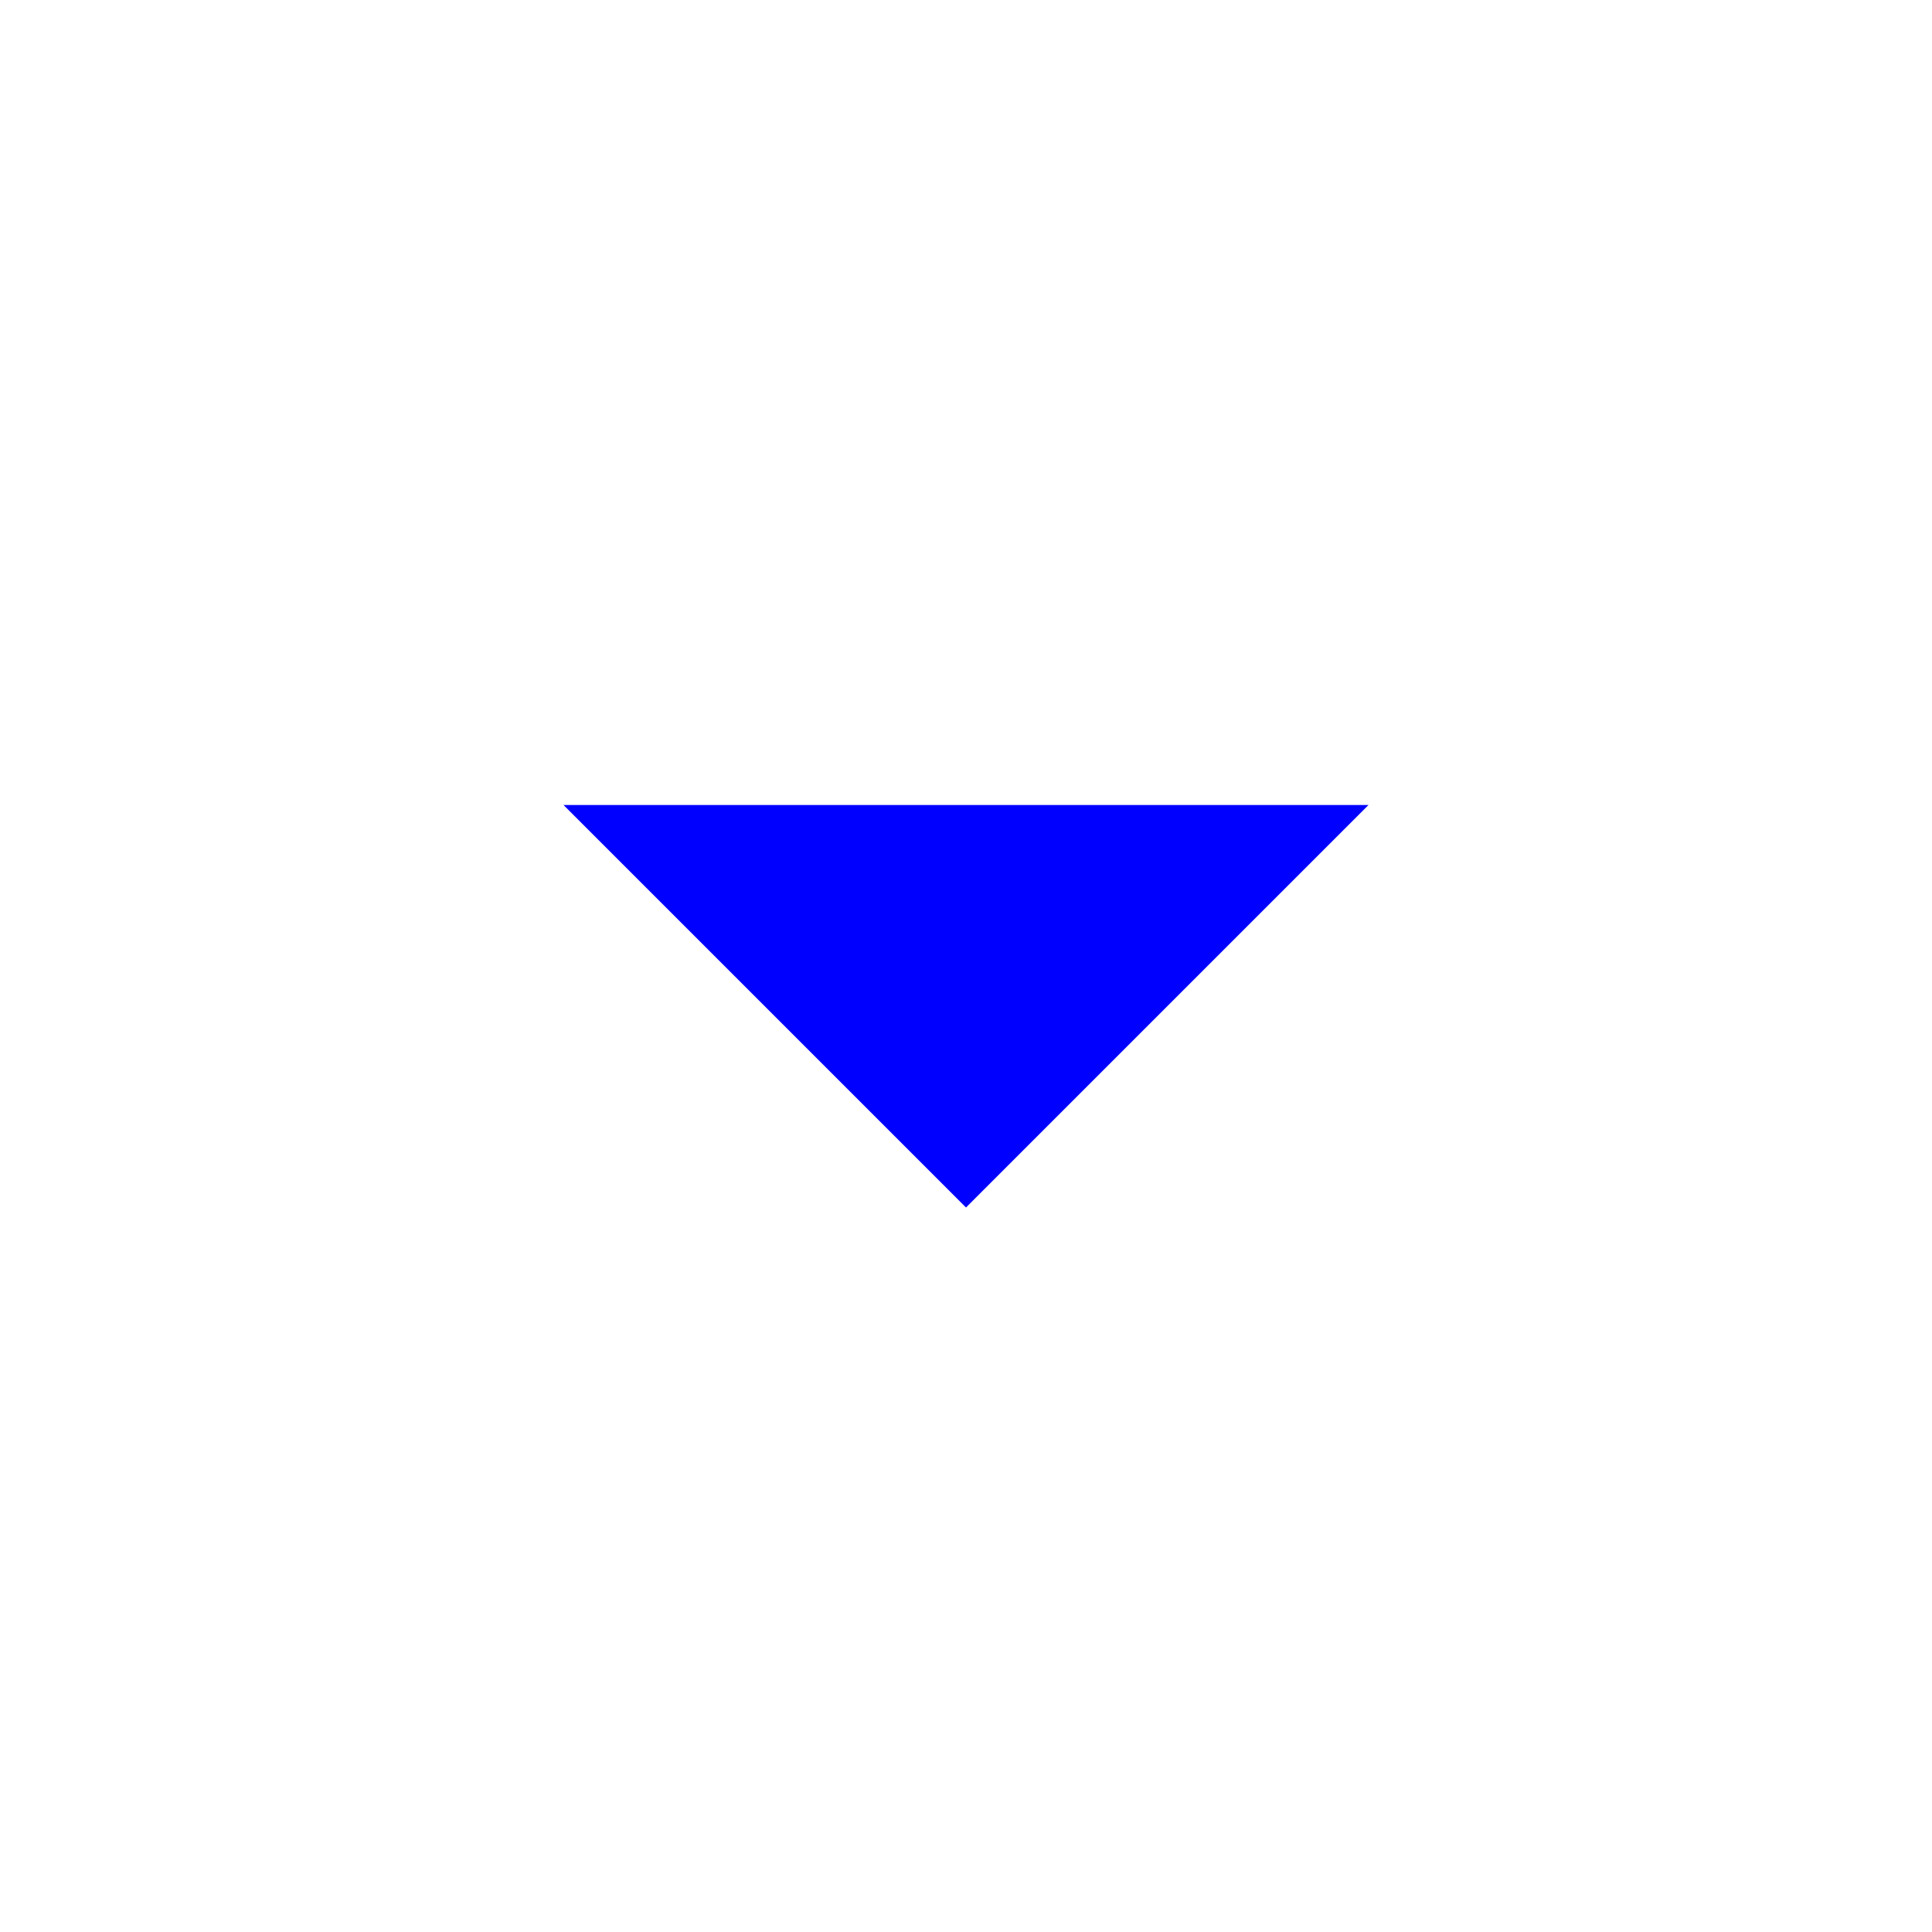
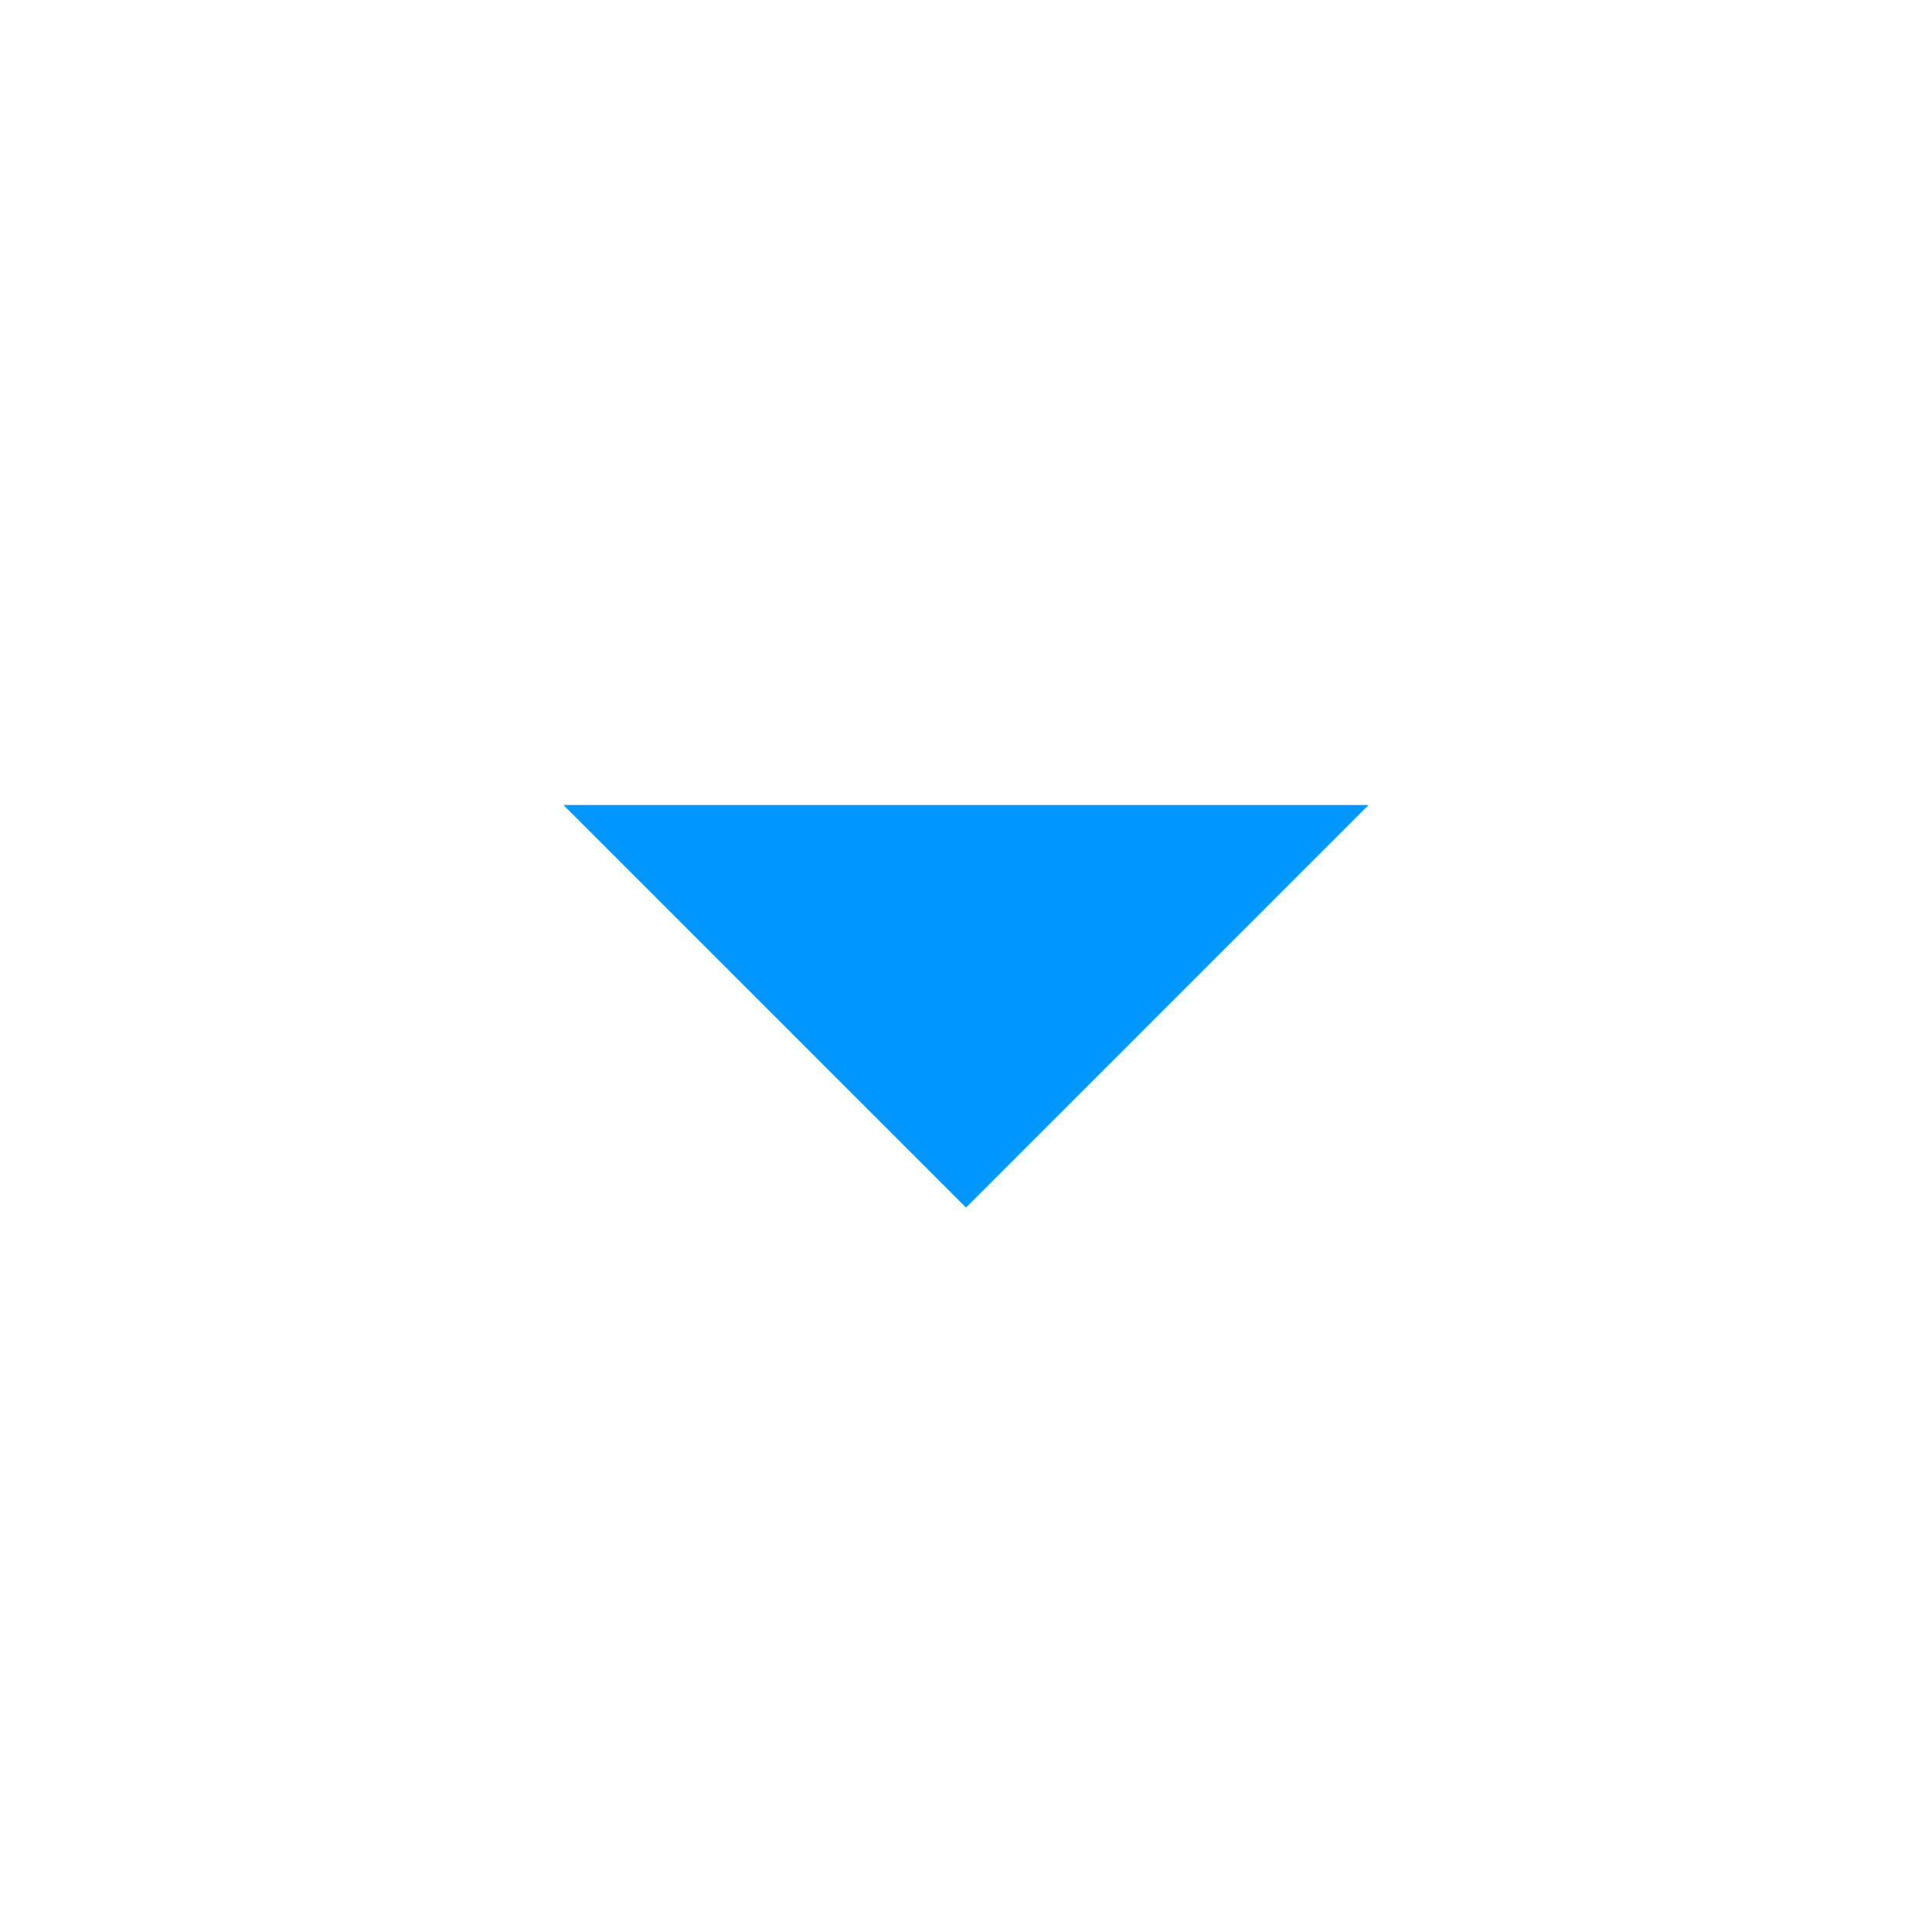
- <svg xmlns="http://www.w3.org/2000/svg" fill="blue" height="32" viewBox="0 -960 960 960" width="32">
+ <svg xmlns="http://www.w3.org/2000/svg" fill="#0096FF" height="36" viewBox="0 -960 960 960" width="36">
  <path d="M480-360 280-560h400L480-360Z" />
</svg>
